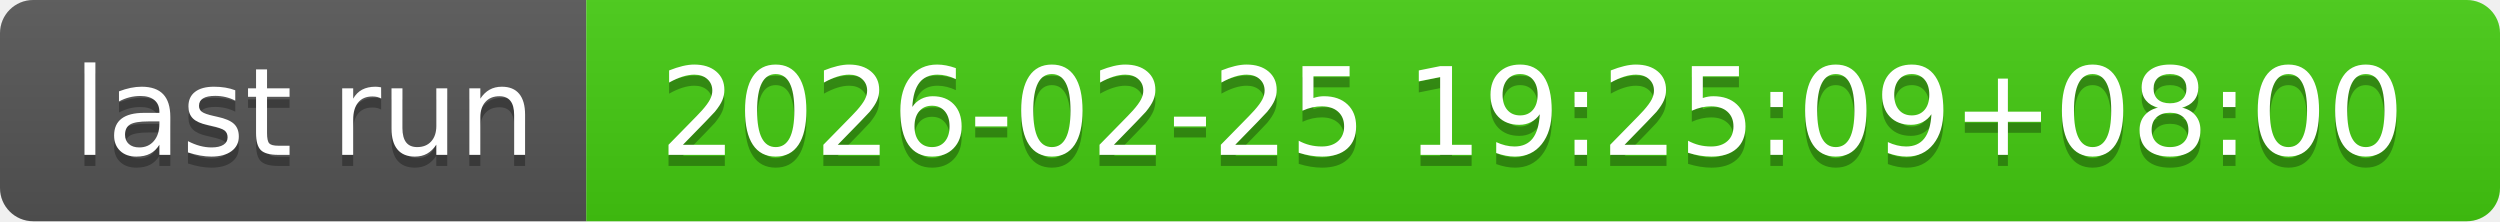
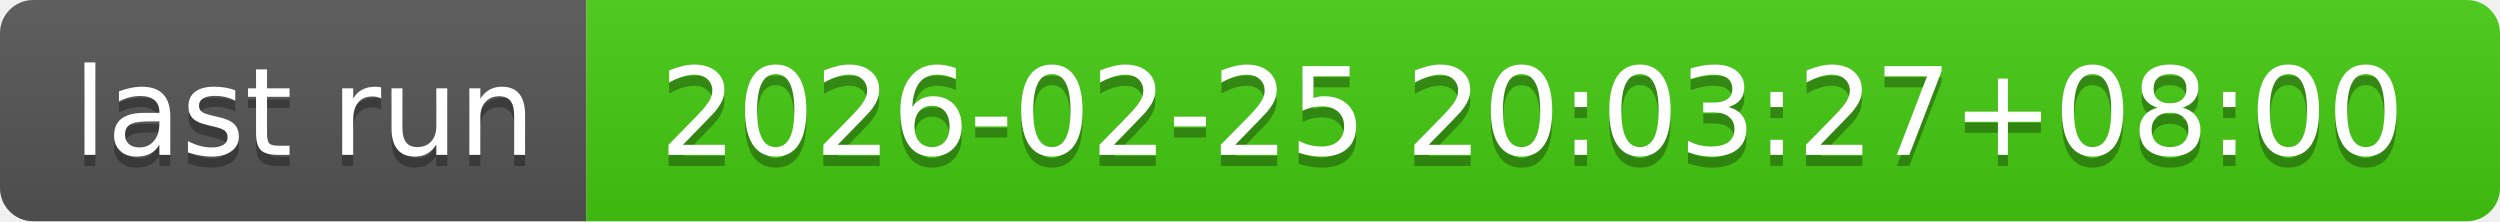
- <svg xmlns="http://www.w3.org/2000/svg" width="226" height="20" role="img" aria-label="last run: 2026-02-25 19:25:09+08:00">
+ <svg xmlns="http://www.w3.org/2000/svg" width="226" height="20" role="img" aria-label="last run: 2026-02-25 20:03:27+08:00">
  <linearGradient id="s" x2="0" y2="100%">
    <stop offset="0" stop-color="#bbb" stop-opacity=".1" />
    <stop offset="1" stop-opacity=".1" />
  </linearGradient>
  <clipPath id="r">
    <rect width="226" height="20" rx="3" fill="#fff" />
  </clipPath>
  <g clip-path="url(#r)">
    <rect width="53" height="20" fill="#555" />
    <rect x="53" width="173" height="20" fill="#4c1" />
    <rect width="226" height="20" fill="url(#s)" />
  </g>
  <g fill="#fff" text-anchor="middle" font-family="Verdana,Geneva,DejaVu Sans,sans-serif" text-rendering="geometricPrecision" font-size="110">
    <text aria-hidden="true" x="275" y="150" fill="#010101" fill-opacity=".3" transform="scale(.1)" textLength="430">last run</text>
    <text x="275" y="140" transform="scale(.1)" fill="#fff" textLength="430">last run</text>
-     <text aria-hidden="true" x="1385" y="150" fill="#010101" fill-opacity=".3" transform="scale(.1)" textLength="1630">2026-02-25 19:25:09+08:00</text>
-     <text x="1385" y="140" transform="scale(.1)" fill="#fff" textLength="1630">2026-02-25 19:25:09+08:00</text>
+     <text aria-hidden="true" x="1385" y="150" fill="#010101" fill-opacity=".3" transform="scale(.1)" textLength="1630">2026-02-25 20:03:27+08:00</text>
+     <text x="1385" y="140" transform="scale(.1)" fill="#fff" textLength="1630">2026-02-25 20:03:27+08:00</text>
  </g>
</svg>
